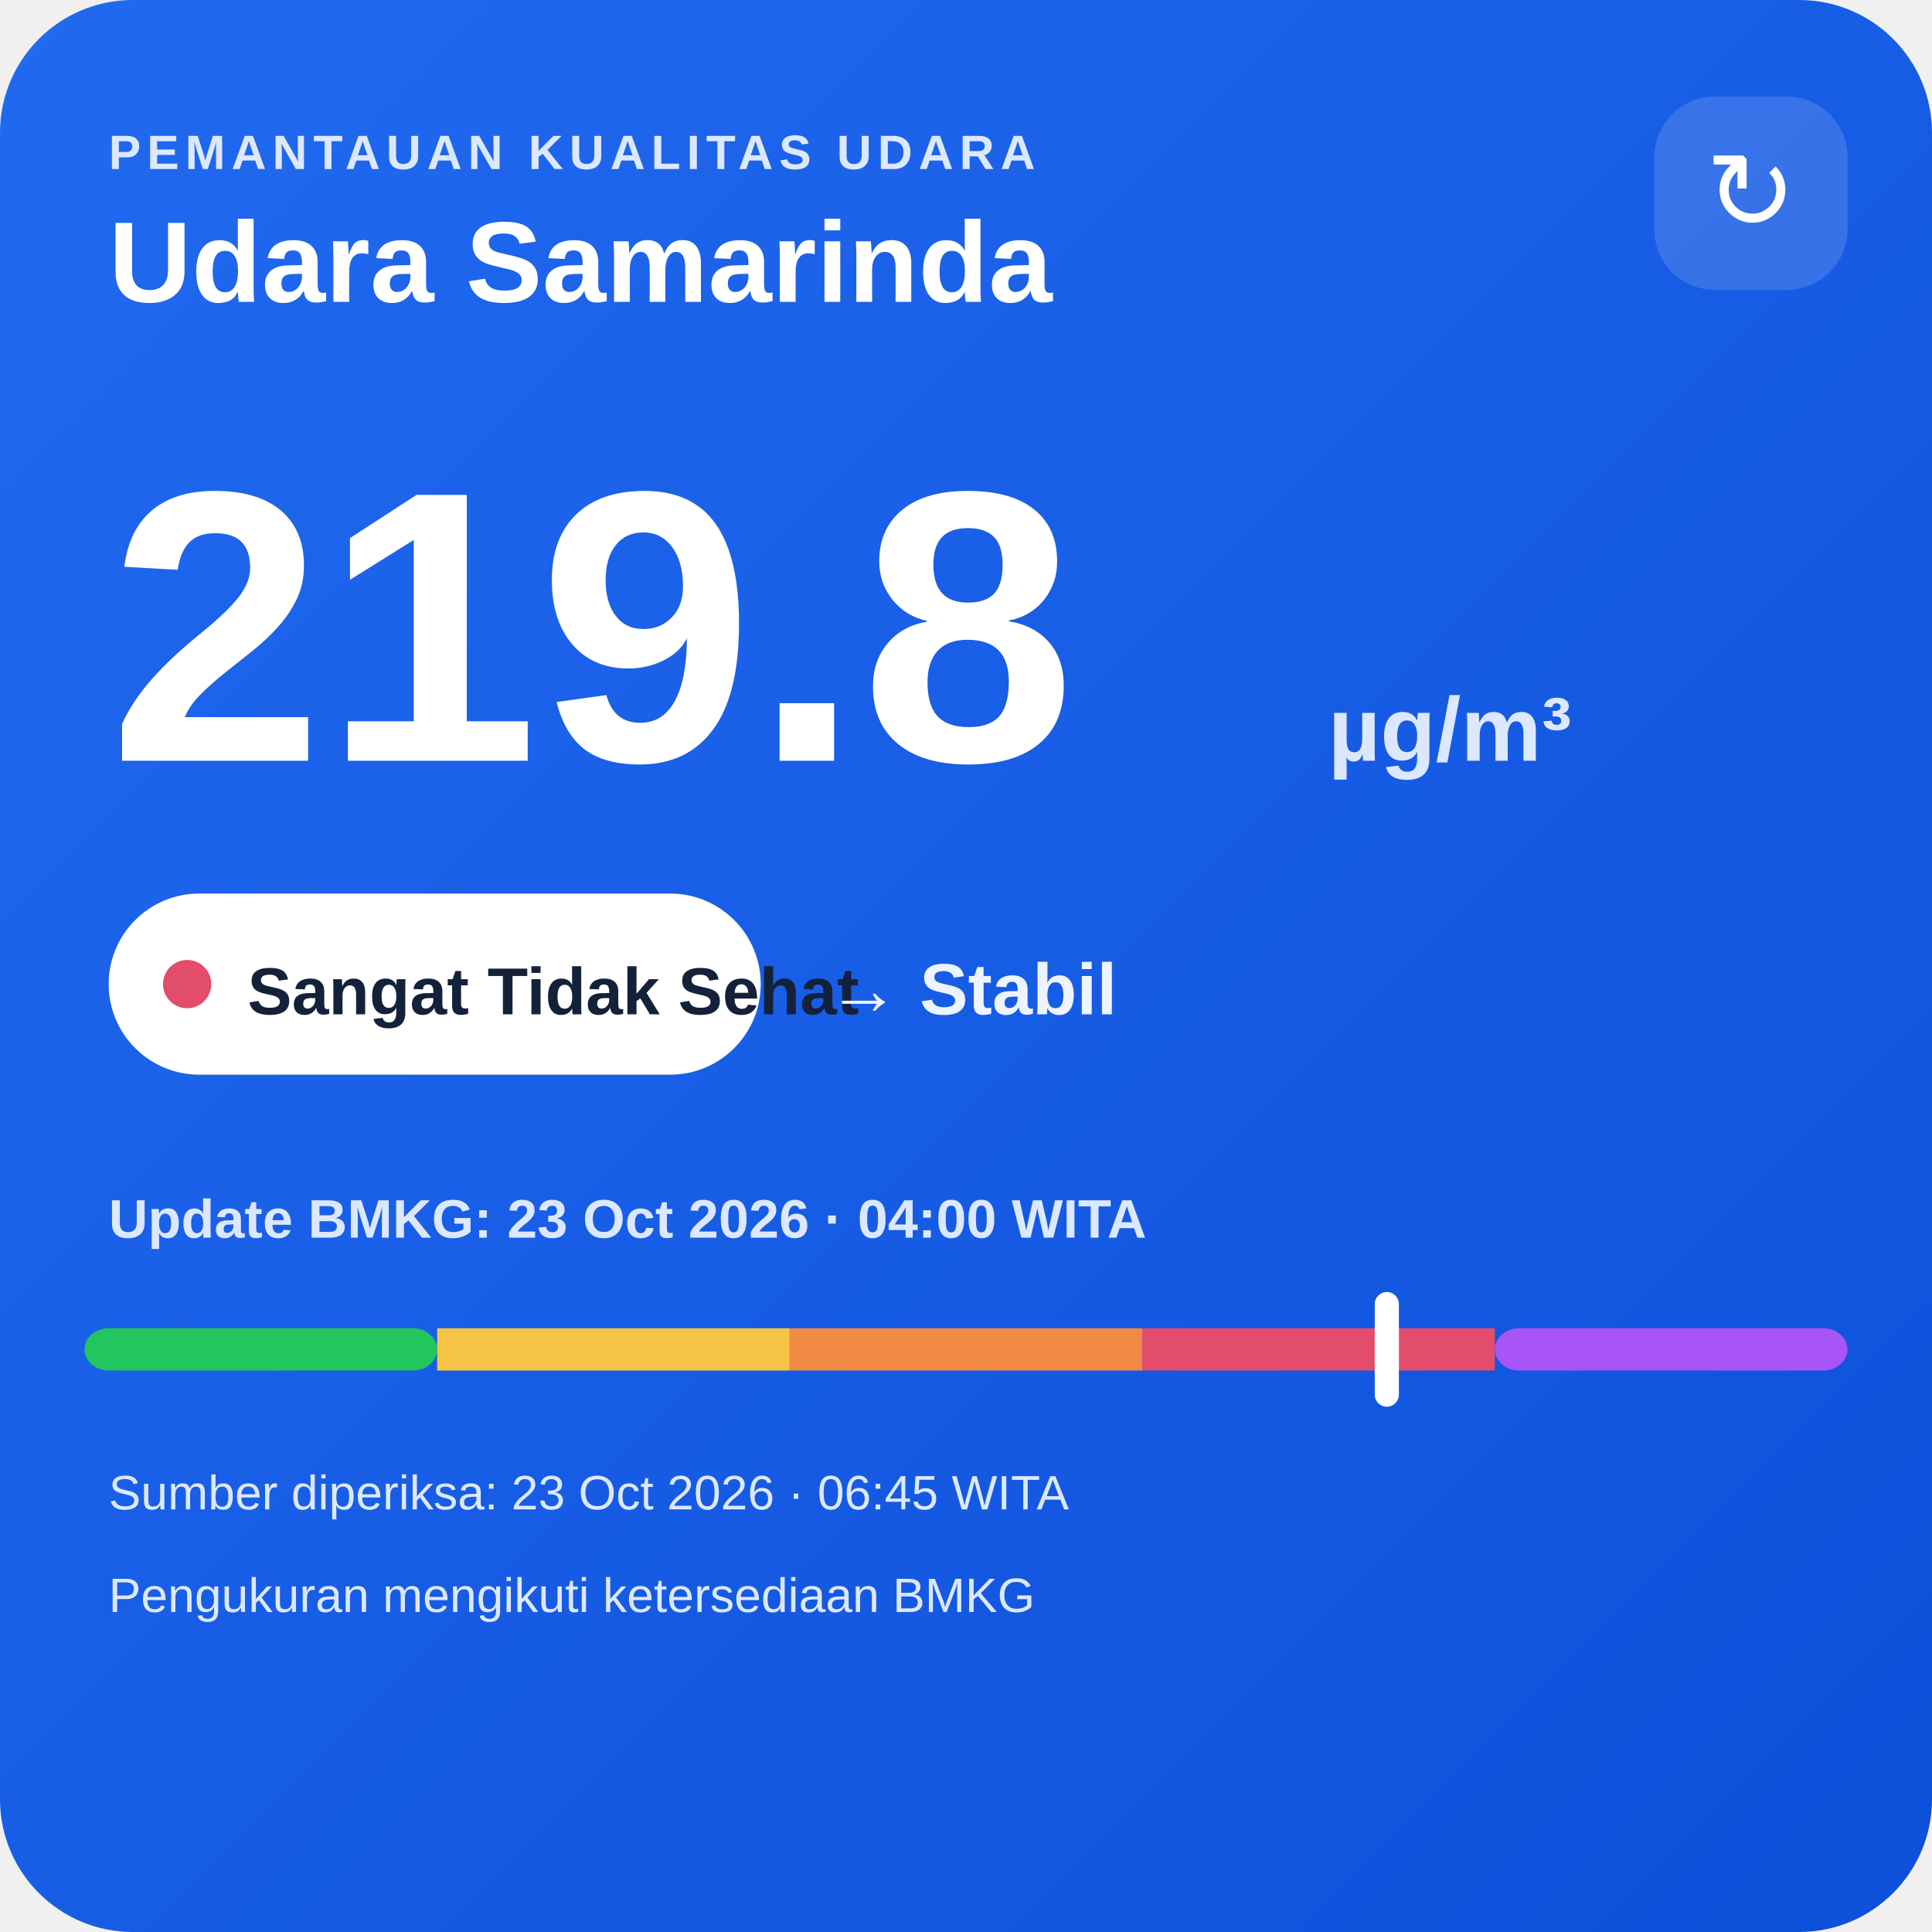
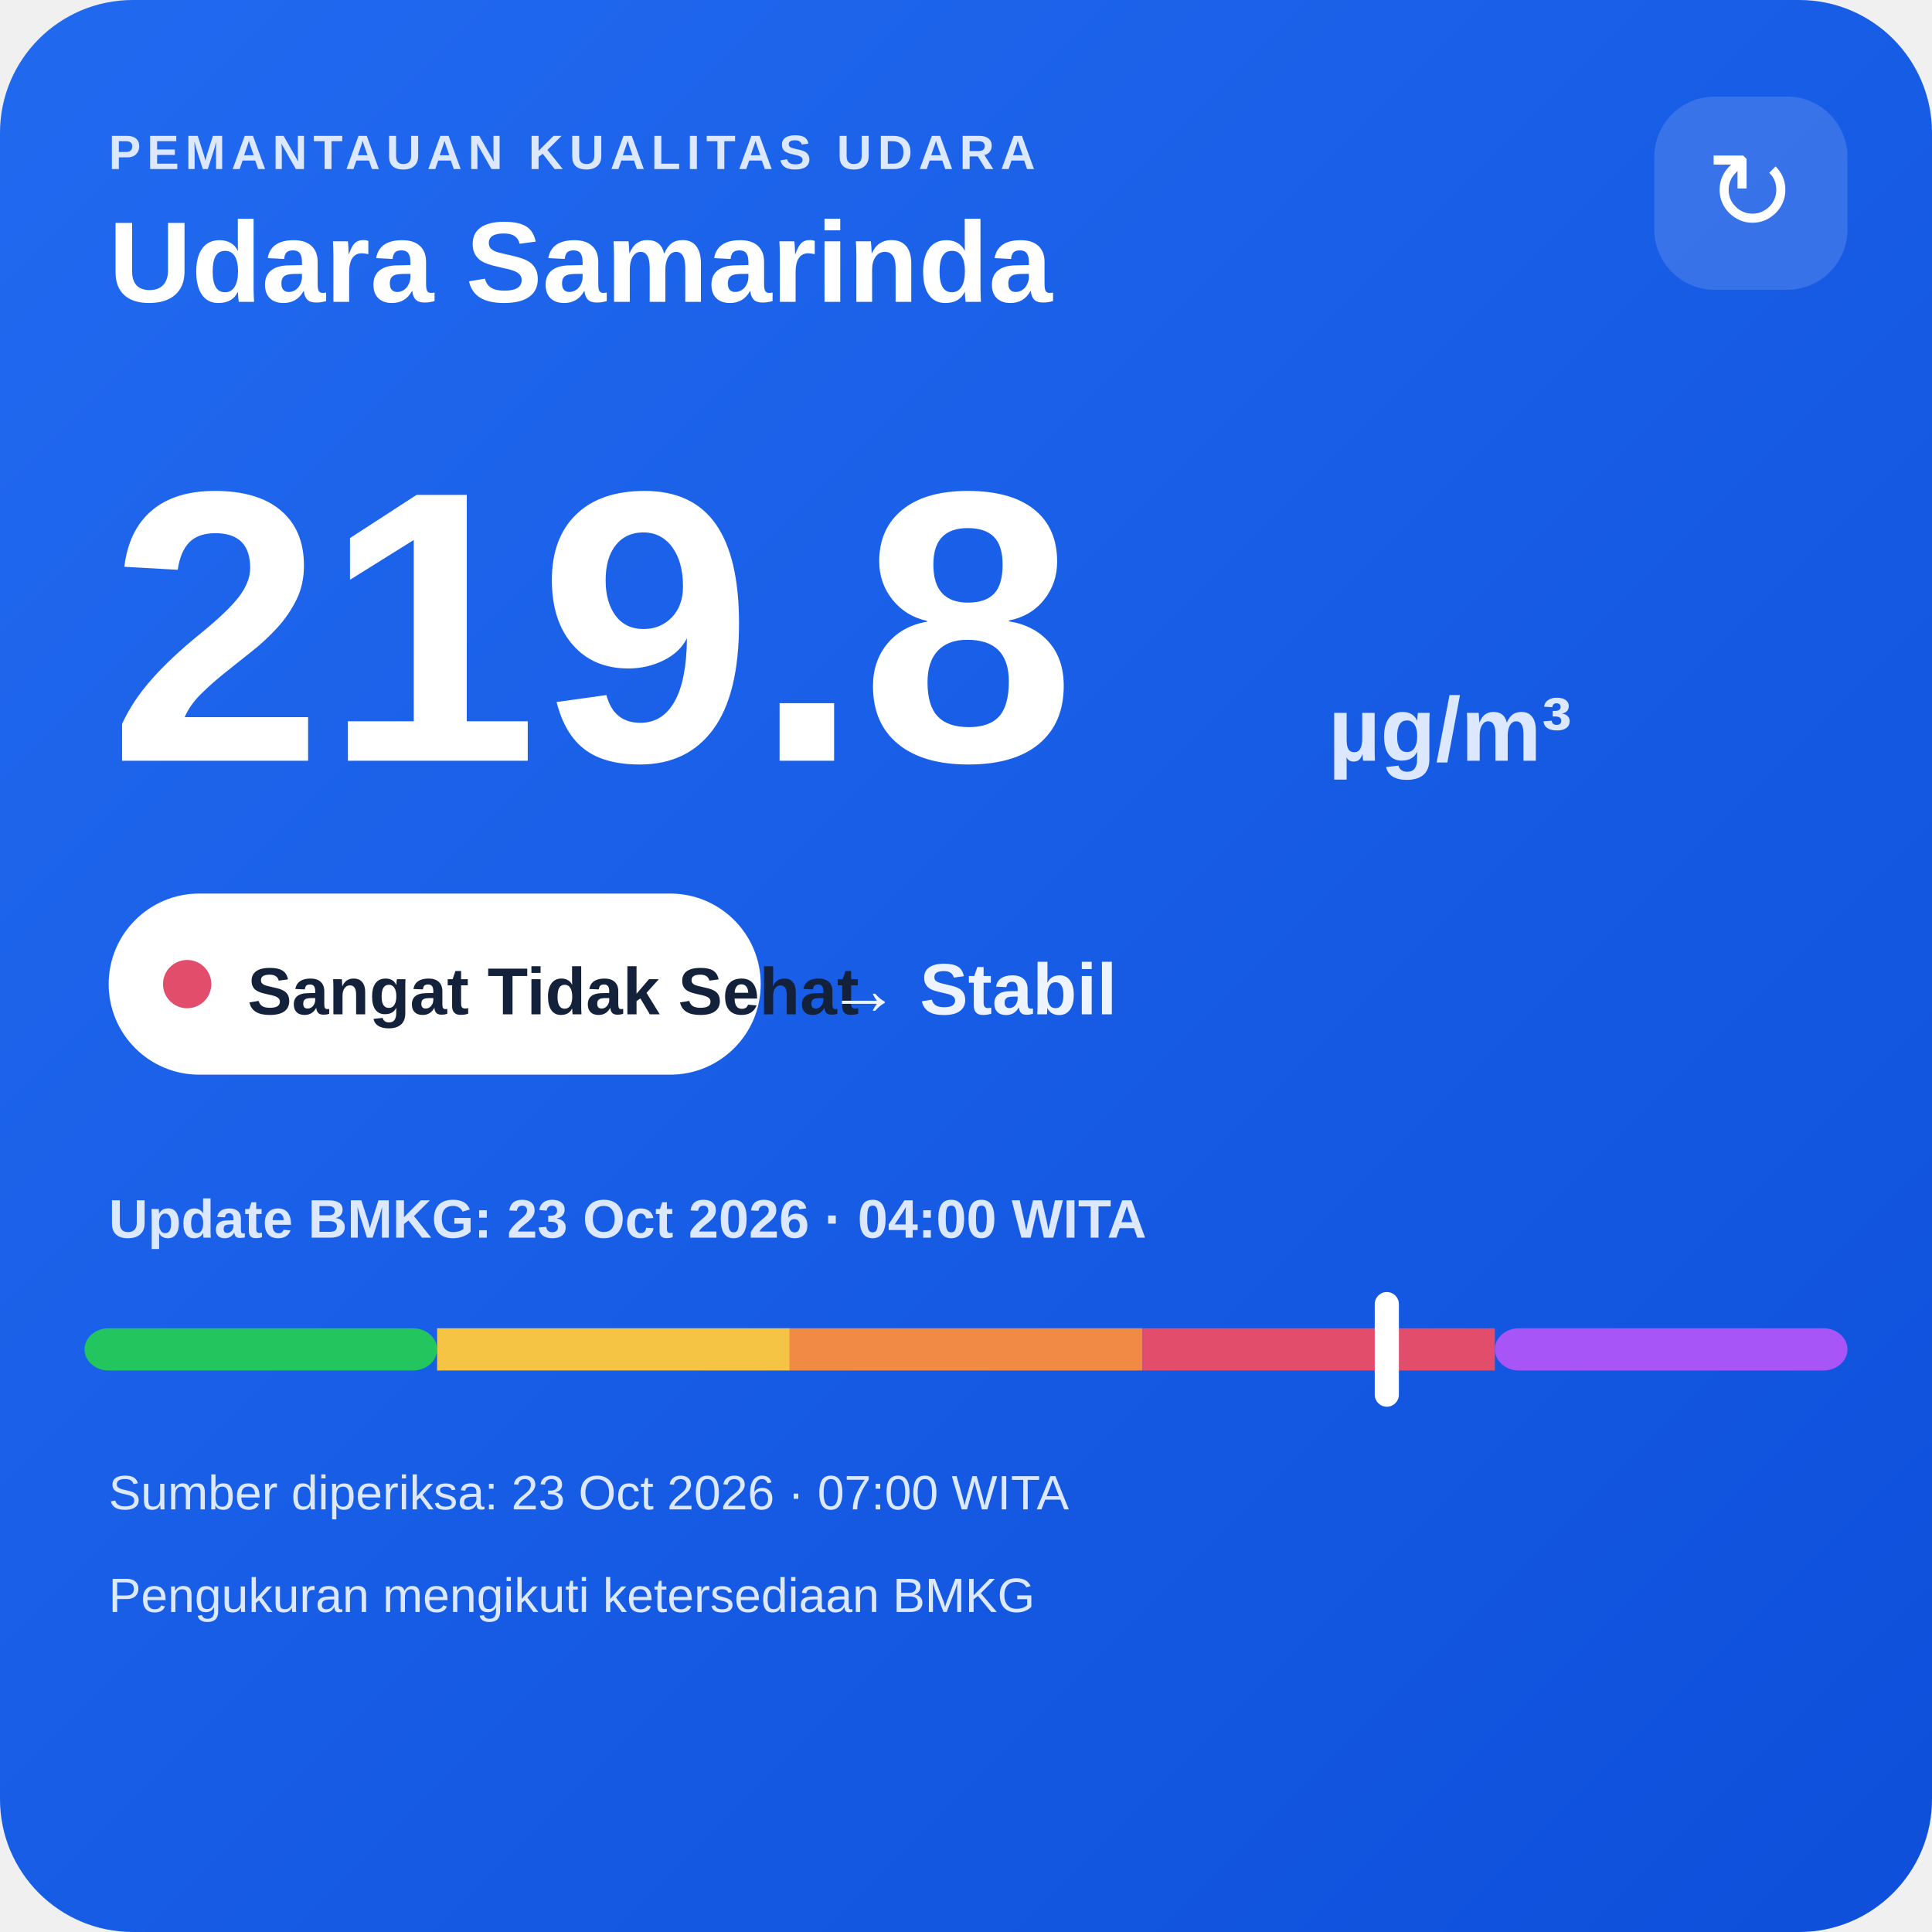
<svg xmlns="http://www.w3.org/2000/svg" width="320" height="320" viewBox="0 0 320 320">
  <defs>
    <linearGradient id="bg" x1="0" y1="0" x2="1" y2="1">
      <stop offset="0" stop-color="#216af0" />
      <stop offset="1" stop-color="#0e4fda" />
    </linearGradient>
  </defs>
  <rect width="320" height="320" rx="22" fill="url(#bg)" />
  <text x="18" y="28" fill="#dce8ff" font-family="Arial,sans-serif" font-size="8" font-weight="700" letter-spacing="1">PEMANTAUAN KUALITAS UDARA</text>
  <text x="18" y="50" fill="#ffffff" font-family="Arial,sans-serif" font-size="19" font-weight="700">Udara Samarinda</text>
  <rect x="274" y="16" width="32" height="32" rx="10" fill="#ffffff" fill-opacity=".14" />
  <text x="290" y="38" text-anchor="middle" fill="#ffffff" font-family="Arial,sans-serif" font-size="18">↻</text>
  <text x="18" y="126" fill="#ffffff" font-family="Arial,sans-serif" font-size="64" font-weight="800">219.8</text>
  <text x="220" y="126" fill="#dce8ff" font-family="Arial,sans-serif" font-size="15" font-weight="700">µg/m³</text>
  <rect x="18" y="148" width="108" height="30" rx="15" fill="#ffffff" />
  <circle cx="31" cy="163" r="4" fill="#e24d6b" />
  <text x="41" y="168" fill="#13213a" font-family="Arial,sans-serif" font-size="11" font-weight="700">Sangat Tidak Sehat</text>
  <text x="137" y="168" fill="#eef4ff" font-family="Arial,sans-serif" font-size="12" font-weight="700">→ Stabil</text>
  <text x="18" y="205" fill="#dce8ff" font-family="Arial,sans-serif" font-size="9" font-weight="700">Update BMKG: 23 Oct 2026 · 04:00 WITA</text>
  <rect x="14" y="220" width="58.4" height="7" rx="4" fill="#22c55e" />
  <rect x="72.4" y="220" width="58.4" height="7" fill="#f6c445" />
  <rect x="130.8" y="220" width="58.4" height="7" fill="#f08a45" />
  <rect x="189.2" y="220" width="58.4" height="7" fill="#e24d6b" />
  <rect x="247.6" y="220" width="58.4" height="7" rx="4" fill="#a855f7" />
  <rect x="227.7" y="214" width="4" height="19" rx="2" fill="#ffffff" />
-   <text x="18" y="250" fill="#dce8ff" font-family="Arial,sans-serif" font-size="8">Sumber diperiksa: 23 Oct 2026 · 06:45 WITA</text>
+   <text x="18" y="250" fill="#dce8ff" font-family="Arial,sans-serif" font-size="8">Sumber diperiksa: 23 Oct 2026 · 07:00 WITA</text>
  <text x="18" y="267" fill="#dce8ff" font-family="Arial,sans-serif" font-size="8">Pengukuran mengikuti ketersediaan BMKG</text>
</svg>
